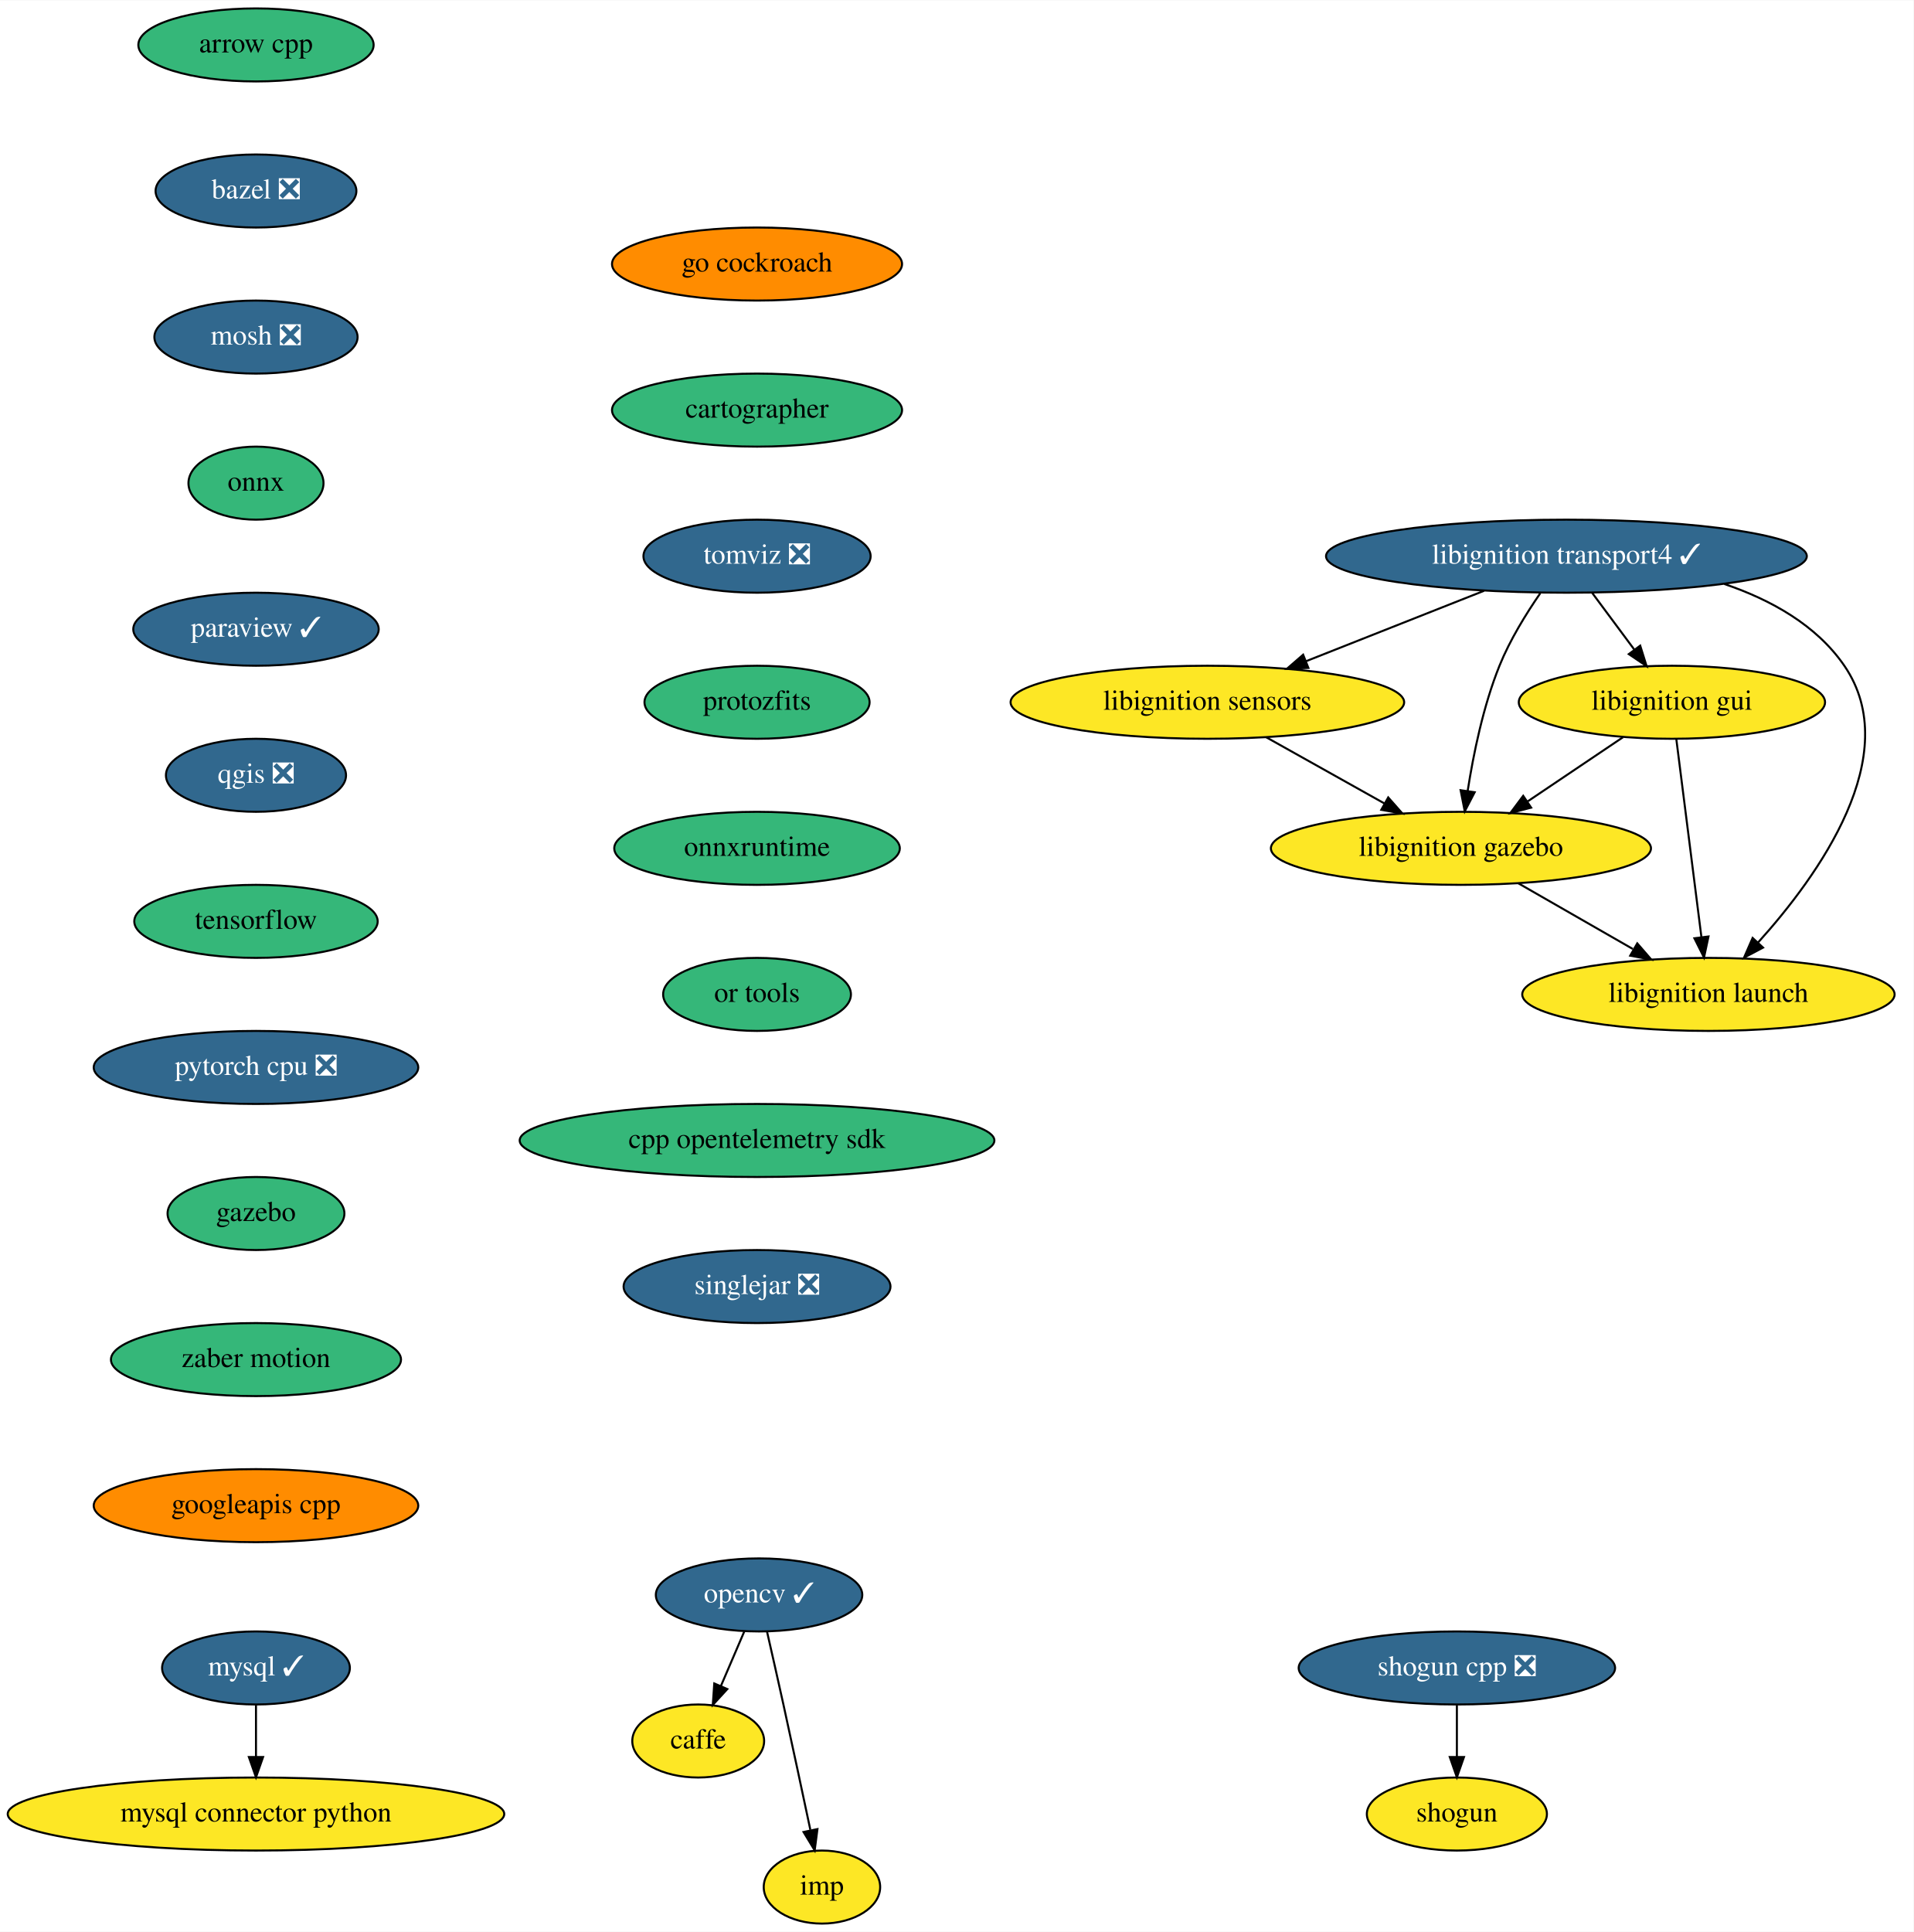
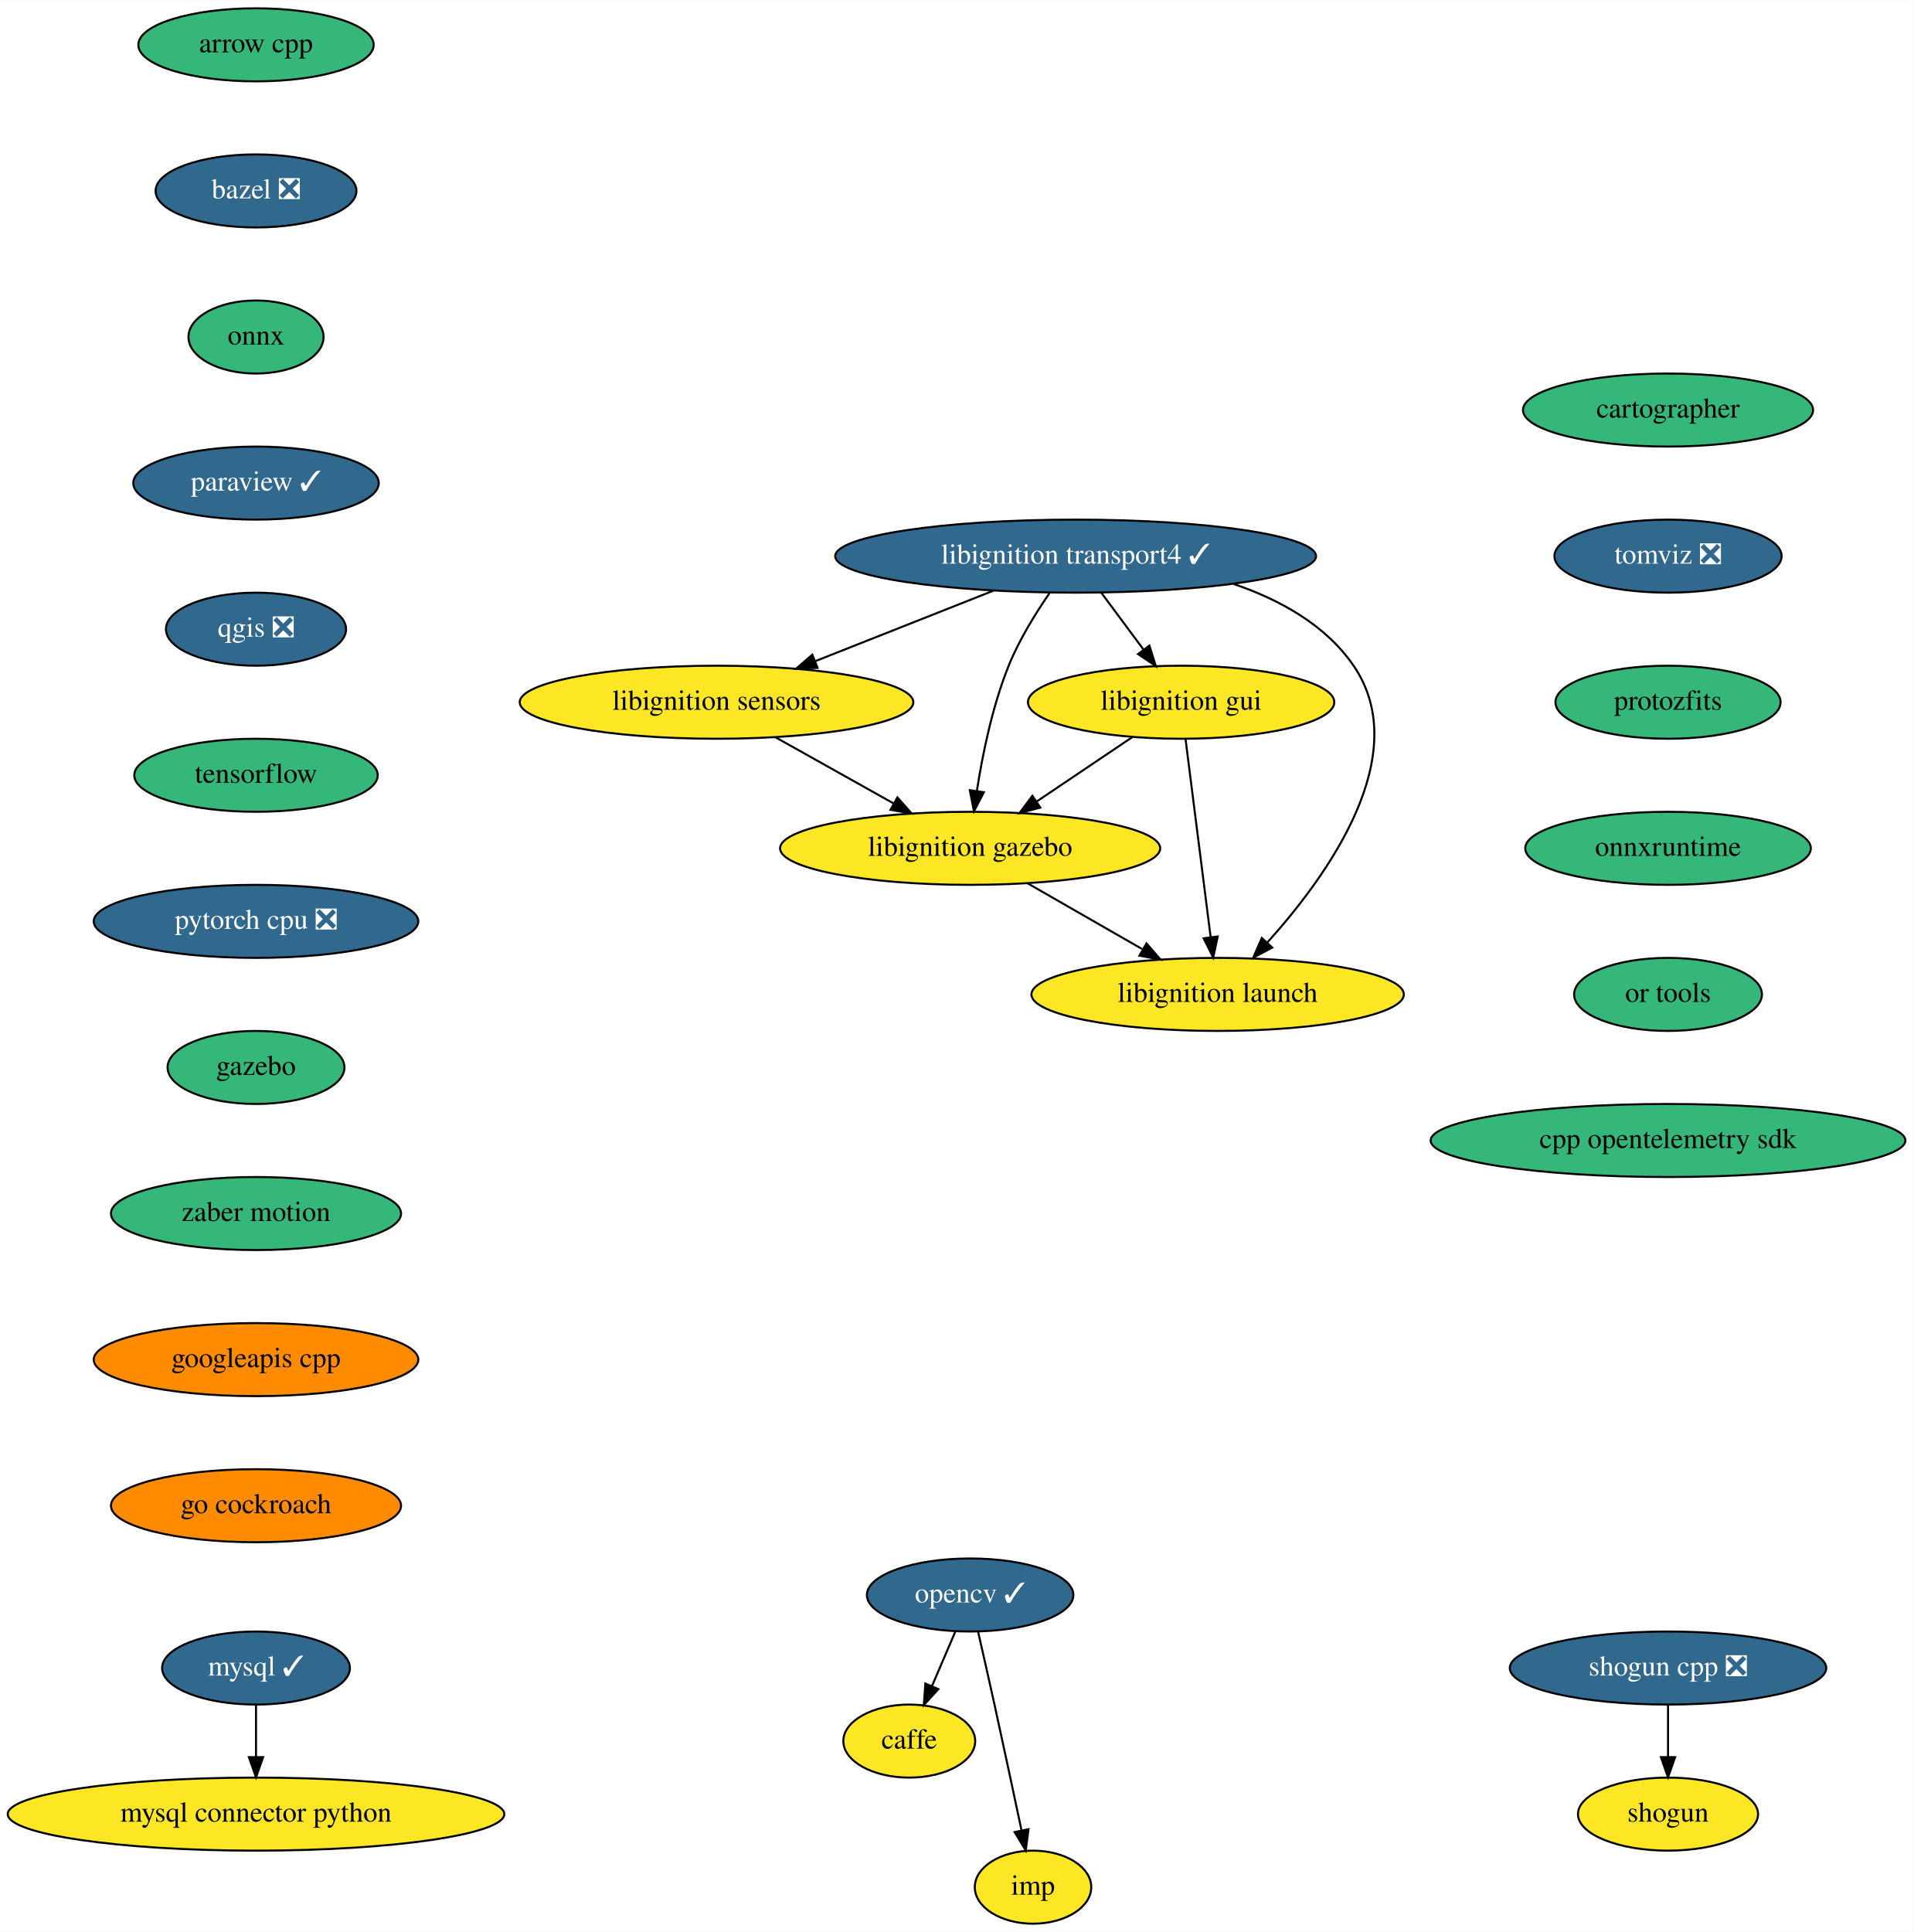
- <svg xmlns="http://www.w3.org/2000/svg" xmlns:xlink="http://www.w3.org/1999/xlink" width="943pt" height="952pt" viewBox="0.00 0.00 943.29 952.00">
+ <svg xmlns="http://www.w3.org/2000/svg" xmlns:xlink="http://www.w3.org/1999/xlink" width="943pt" height="952pt" viewBox="0.00 0.00 943.19 952.00">
  <g id="graph0" class="graph" transform="scale(1 1) rotate(0) translate(4 948)">
-     <polygon fill="white" stroke="transparent" points="-4,4 -4,-948 939.29,-948 939.29,4 -4,4" />
+     <polygon fill="white" stroke="transparent" points="-4,4 -4,-948 939.19,-948 939.19,4 -4,4" />
    <g id="node1" class="node">
      <g id="a_node1">
        <a xlink:href="https://github.com/conda-forge/arrow-cpp-feedstock" xlink:title="arrow cpp">
          <ellipse fill="#35b779" stroke="black" cx="122.19" cy="-926" rx="58" ry="18" />
          <text text-anchor="middle" x="122.19" y="-922.3" font-family="Times,serif" font-size="14.00">arrow cpp</text>
        </a>
      </g>
    </g>
    <g id="node2" class="node">
      <g id="a_node2">
        <a xlink:href="https://github.com/conda-forge/bazel-feedstock/pull/116" xlink:title="bazel ❎">
          <ellipse fill="#31688e" stroke="black" cx="122.19" cy="-854" rx="49.5" ry="18" />
          <text text-anchor="middle" x="122.19" y="-850.3" font-family="Times,serif" font-size="14.00" fill="white">bazel ❎</text>
        </a>
      </g>
    </g>
    <g id="node3" class="node">
      <g id="a_node3">
-         <a xlink:href="https://github.com/conda-forge/mosh-feedstock/pull/28" xlink:title="mosh ❎">
-           <ellipse fill="#31688e" stroke="black" cx="122.19" cy="-782" rx="50.09" ry="18" />
-           <text text-anchor="middle" x="122.19" y="-778.3" font-family="Times,serif" font-size="14.00" fill="white">mosh ❎</text>
-         </a>
-       </g>
-     </g>
-     <g id="node5" class="node">
-       <g id="a_node5">
        <a xlink:href="https://github.com/conda-forge/onnx-feedstock" xlink:title="onnx">
-           <ellipse fill="#35b779" stroke="black" cx="122.19" cy="-710" rx="33.29" ry="18" />
-           <text text-anchor="middle" x="122.19" y="-706.3" font-family="Times,serif" font-size="14.00">onnx</text>
+           <ellipse fill="#35b779" stroke="black" cx="122.19" cy="-782" rx="33.29" ry="18" />
+           <text text-anchor="middle" x="122.19" y="-778.3" font-family="Times,serif" font-size="14.00">onnx</text>
+         </a>
+       </g>
+     </g>
+     <g id="node7" class="node">
+       <g id="a_node7">
+         <a xlink:href="https://github.com/conda-forge/paraview-feedstock/pull/148" xlink:title="paraview ✓">
+           <ellipse fill="#31688e" stroke="black" cx="122.19" cy="-710" rx="60.5" ry="18" />
+           <text text-anchor="middle" x="122.19" y="-706.3" font-family="Times,serif" font-size="14.00" fill="white">paraview ✓</text>
        </a>
      </g>
    </g>
    <g id="node4" class="node">
      <g id="a_node4">
        <a xlink:href="https://github.com/conda-forge/caffe-feedstock" xlink:title="caffe">
-           <ellipse fill="#fde725" stroke="black" cx="340.19" cy="-90" rx="32.5" ry="18" />
-           <text text-anchor="middle" x="340.19" y="-86.3" font-family="Times,serif" font-size="14.00">caffe</text>
-         </a>
-       </g>
-     </g>
-     <g id="node8" class="node">
-       <g id="a_node8">
-         <a xlink:href="https://github.com/conda-forge/paraview-feedstock/pull/148" xlink:title="paraview ✓">
-           <ellipse fill="#31688e" stroke="black" cx="122.19" cy="-638" rx="60.5" ry="18" />
-           <text text-anchor="middle" x="122.19" y="-634.3" font-family="Times,serif" font-size="14.00" fill="white">paraview ✓</text>
-         </a>
-       </g>
-     </g>
-     <g id="node6" class="node">
-       <g id="a_node6">
+           <ellipse fill="#fde725" stroke="black" cx="444.19" cy="-90" rx="32.5" ry="18" />
+           <text text-anchor="middle" x="444.19" y="-86.3" font-family="Times,serif" font-size="14.00">caffe</text>
+         </a>
+       </g>
+     </g>
+     <g id="node5" class="node">
+       <g id="a_node5">
        <a xlink:href="https://github.com/conda-forge/mysql-feedstock/pull/66" xlink:title="mysql ✓">
          <ellipse fill="#31688e" stroke="black" cx="122.19" cy="-126" rx="46.29" ry="18" />
          <text text-anchor="middle" x="122.19" y="-122.3" font-family="Times,serif" font-size="14.00" fill="white">mysql ✓</text>
        </a>
      </g>
    </g>
-     <g id="node7" class="node">
-       <g id="a_node7">
+     <g id="node6" class="node">
+       <g id="a_node6">
        <a xlink:href="https://github.com/conda-forge/mysql-connector-python-feedstock" xlink:title="mysql connector python">
          <ellipse fill="#fde725" stroke="black" cx="122.19" cy="-54" rx="122.38" ry="18" />
          <text text-anchor="middle" x="122.19" y="-50.3" font-family="Times,serif" font-size="14.00">mysql connector python</text>
        </a>
      </g>
    </g>
-     <g id="edge4" class="edge">
+     <g id="edge3" class="edge">
      <path fill="none" stroke="black" d="M122.19,-107.7C122.19,-99.98 122.19,-90.71 122.19,-82.11" />
      <polygon fill="black" stroke="black" points="125.69,-82.1 122.19,-72.1 118.69,-82.1 125.69,-82.1" />
    </g>
+     <g id="node10" class="node">
+       <g id="a_node10">
+         <a xlink:href="https://github.com/conda-forge/qgis-feedstock/pull/236" xlink:title="qgis ❎">
+           <ellipse fill="#31688e" stroke="black" cx="122.19" cy="-638" rx="44.39" ry="18" />
+           <text text-anchor="middle" x="122.19" y="-634.3" font-family="Times,serif" font-size="14.00" fill="white">qgis ❎</text>
+         </a>
+       </g>
+     </g>
+     <g id="node8" class="node">
+       <g id="a_node8">
+         <a xlink:href="https://github.com/conda-forge/opencv-feedstock/pull/309" xlink:title="opencv ✓">
+           <ellipse fill="#31688e" stroke="black" cx="474.19" cy="-162" rx="50.89" ry="18" />
+           <text text-anchor="middle" x="474.19" y="-158.3" font-family="Times,serif" font-size="14.00" fill="white">opencv ✓</text>
+         </a>
+       </g>
+     </g>
+     <g id="edge5" class="edge">
+       <path fill="none" stroke="black" d="M466.93,-144.05C463.46,-135.97 459.24,-126.12 455.38,-117.11" />
+       <polygon fill="black" stroke="black" points="458.54,-115.6 451.38,-107.79 452.11,-118.36 458.54,-115.6" />
+     </g>
+     <g id="node9" class="node">
+       <g id="a_node9">
+         <a xlink:href="https://github.com/conda-forge/imp-feedstock" xlink:title="imp">
+           <ellipse fill="#fde725" stroke="black" cx="505.19" cy="-18" rx="28.7" ry="18" />
+           <text text-anchor="middle" x="505.19" y="-14.3" font-family="Times,serif" font-size="14.00">imp</text>
+         </a>
+       </g>
+     </g>
+     <g id="edge6" class="edge">
+       <path fill="none" stroke="black" d="M478.13,-143.83C480.5,-133.46 483.55,-119.98 486.19,-108 490.74,-87.3 495.74,-63.85 499.47,-46.22" />
+       <polygon fill="black" stroke="black" points="502.97,-46.58 501.61,-36.08 496.12,-45.14 502.97,-46.58" />
+     </g>
    <g id="node11" class="node">
      <g id="a_node11">
-         <a xlink:href="https://github.com/conda-forge/qgis-feedstock/pull/236" xlink:title="qgis ❎">
-           <ellipse fill="#31688e" stroke="black" cx="122.19" cy="-566" rx="44.39" ry="18" />
-           <text text-anchor="middle" x="122.19" y="-562.3" font-family="Times,serif" font-size="14.00" fill="white">qgis ❎</text>
-         </a>
-       </g>
-     </g>
-     <g id="node9" class="node">
-       <g id="a_node9">
-         <a xlink:href="https://github.com/conda-forge/opencv-feedstock/pull/309" xlink:title="opencv ✓">
-           <ellipse fill="#31688e" stroke="black" cx="370.19" cy="-162" rx="50.89" ry="18" />
-           <text text-anchor="middle" x="370.19" y="-158.3" font-family="Times,serif" font-size="14.00" fill="white">opencv ✓</text>
-         </a>
-       </g>
-     </g>
-     <g id="edge6" class="edge">
-       <path fill="none" stroke="black" d="M362.93,-144.05C359.46,-135.97 355.24,-126.12 351.38,-117.11" />
-       <polygon fill="black" stroke="black" points="354.54,-115.6 347.38,-107.79 348.11,-118.36 354.54,-115.6" />
-     </g>
-     <g id="node10" class="node">
-       <g id="a_node10">
-         <a xlink:href="https://github.com/conda-forge/imp-feedstock" xlink:title="imp">
-           <ellipse fill="#fde725" stroke="black" cx="401.19" cy="-18" rx="28.7" ry="18" />
-           <text text-anchor="middle" x="401.19" y="-14.3" font-family="Times,serif" font-size="14.00">imp</text>
-         </a>
-       </g>
-     </g>
-     <g id="edge7" class="edge">
-       <path fill="none" stroke="black" d="M374.13,-143.83C376.5,-133.46 379.55,-119.98 382.19,-108 386.74,-87.3 391.74,-63.85 395.47,-46.22" />
-       <polygon fill="black" stroke="black" points="398.97,-46.58 397.61,-36.08 392.12,-45.14 398.97,-46.58" />
+         <a xlink:href="https://github.com/conda-forge/tensorflow-feedstock" xlink:title="tensorflow">
+           <ellipse fill="#35b779" stroke="black" cx="122.19" cy="-566" rx="60" ry="18" />
+           <text text-anchor="middle" x="122.19" y="-562.3" font-family="Times,serif" font-size="14.00">tensorflow</text>
+         </a>
+       </g>
+     </g>
+     <g id="node14" class="node">
+       <g id="a_node14">
+         <a xlink:href="https://github.com/conda-forge/pytorch-cpu-feedstock/pull/97" xlink:title="pytorch cpu ❎">
+           <ellipse fill="#31688e" stroke="black" cx="122.19" cy="-494" rx="80" ry="18" />
+           <text text-anchor="middle" x="122.19" y="-490.3" font-family="Times,serif" font-size="14.00" fill="white">pytorch cpu ❎</text>
+         </a>
+       </g>
    </g>
    <g id="node12" class="node">
      <g id="a_node12">
-         <a xlink:href="https://github.com/conda-forge/tensorflow-feedstock" xlink:title="tensorflow">
-           <ellipse fill="#35b779" stroke="black" cx="122.19" cy="-494" rx="60" ry="18" />
-           <text text-anchor="middle" x="122.19" y="-490.3" font-family="Times,serif" font-size="14.00">tensorflow</text>
-         </a>
-       </g>
+         <a xlink:href="https://github.com/conda-forge/shogun-feedstock" xlink:title="shogun">
+           <ellipse fill="#fde725" stroke="black" cx="818.19" cy="-54" rx="44.39" ry="18" />
+           <text text-anchor="middle" x="818.19" y="-50.3" font-family="Times,serif" font-size="14.00">shogun</text>
+         </a>
+       </g>
+     </g>
+     <g id="node13" class="node">
+       <g id="a_node13">
+         <a xlink:href="https://github.com/conda-forge/shogun-cpp-feedstock/pull/51" xlink:title="shogun cpp ❎">
+           <ellipse fill="#31688e" stroke="black" cx="818.19" cy="-126" rx="78" ry="18" />
+           <text text-anchor="middle" x="818.19" y="-122.3" font-family="Times,serif" font-size="14.00" fill="white">shogun cpp ❎</text>
+         </a>
+       </g>
+     </g>
+     <g id="edge9" class="edge">
+       <path fill="none" stroke="black" d="M818.19,-107.7C818.19,-99.98 818.19,-90.71 818.19,-82.11" />
+       <polygon fill="black" stroke="black" points="821.69,-82.1 818.19,-72.1 814.69,-82.1 821.69,-82.1" />
    </g>
    <g id="node15" class="node">
      <g id="a_node15">
-         <a xlink:href="https://github.com/conda-forge/pytorch-cpu-feedstock/pull/97" xlink:title="pytorch cpu ❎">
-           <ellipse fill="#31688e" stroke="black" cx="122.19" cy="-422" rx="80" ry="18" />
-           <text text-anchor="middle" x="122.19" y="-418.3" font-family="Times,serif" font-size="14.00" fill="white">pytorch cpu ❎</text>
-         </a>
-       </g>
-     </g>
-     <g id="node13" class="node">
-       <g id="a_node13">
-         <a xlink:href="https://github.com/conda-forge/shogun-feedstock" xlink:title="shogun">
-           <ellipse fill="#fde725" stroke="black" cx="714.19" cy="-54" rx="44.39" ry="18" />
-           <text text-anchor="middle" x="714.19" y="-50.3" font-family="Times,serif" font-size="14.00">shogun</text>
-         </a>
-       </g>
-     </g>
-     <g id="node14" class="node">
-       <g id="a_node14">
-         <a xlink:href="https://github.com/conda-forge/shogun-cpp-feedstock/pull/51" xlink:title="shogun cpp ❎">
-           <ellipse fill="#31688e" stroke="black" cx="714.19" cy="-126" rx="78" ry="18" />
-           <text text-anchor="middle" x="714.19" y="-122.3" font-family="Times,serif" font-size="14.00" fill="white">shogun cpp ❎</text>
-         </a>
-       </g>
-     </g>
-     <g id="edge10" class="edge">
-       <path fill="none" stroke="black" d="M714.19,-107.7C714.19,-99.98 714.19,-90.71 714.19,-82.11" />
-       <polygon fill="black" stroke="black" points="717.69,-82.1 714.19,-72.1 710.69,-82.1 717.69,-82.1" />
+         <a xlink:href="https://github.com/conda-forge/gazebo-feedstock" xlink:title="gazebo">
+           <ellipse fill="#35b779" stroke="black" cx="122.19" cy="-422" rx="43.59" ry="18" />
+           <text text-anchor="middle" x="122.19" y="-418.3" font-family="Times,serif" font-size="14.00">gazebo</text>
+         </a>
+       </g>
+     </g>
+     <g id="node21" class="node">
+       <g id="a_node21">
+         <a xlink:href="https://github.com/conda-forge/zaber-motion-feedstock" xlink:title="zaber motion">
+           <ellipse fill="#35b779" stroke="black" cx="122.19" cy="-350" rx="71.5" ry="18" />
+           <text text-anchor="middle" x="122.19" y="-346.3" font-family="Times,serif" font-size="14.00">zaber motion</text>
+         </a>
+       </g>
    </g>
    <g id="node16" class="node">
      <g id="a_node16">
-         <a xlink:href="https://github.com/conda-forge/gazebo-feedstock" xlink:title="gazebo">
-           <ellipse fill="#35b779" stroke="black" cx="122.19" cy="-350" rx="43.59" ry="18" />
-           <text text-anchor="middle" x="122.19" y="-346.3" font-family="Times,serif" font-size="14.00">gazebo</text>
-         </a>
-       </g>
+         <a xlink:href="https://github.com/conda-forge/libignition-transport4-feedstock/pull/60" xlink:title="libignition transport4 ✓">
+           <ellipse fill="#31688e" stroke="black" cx="526.19" cy="-674" rx="118.5" ry="18" />
+           <text text-anchor="middle" x="526.19" y="-670.3" font-family="Times,serif" font-size="14.00" fill="white">libignition transport4 ✓</text>
+         </a>
+       </g>
+     </g>
+     <g id="node17" class="node">
+       <g id="a_node17">
+         <a xlink:href="https://github.com/conda-forge/libignition-sensors-feedstock" xlink:title="libignition sensors">
+           <ellipse fill="#fde725" stroke="black" cx="349.19" cy="-602" rx="97" ry="18" />
+           <text text-anchor="middle" x="349.19" y="-598.3" font-family="Times,serif" font-size="14.00">libignition sensors</text>
+         </a>
+       </g>
+     </g>
+     <g id="edge12" class="edge">
+       <path fill="none" stroke="black" d="M485.58,-656.94C459.47,-646.61 425.4,-633.14 397.84,-622.24" />
+       <polygon fill="black" stroke="black" points="398.98,-618.93 388.39,-618.5 396.4,-625.44 398.98,-618.93" />
+     </g>
+     <g id="node18" class="node">
+       <g id="a_node18">
+         <a xlink:href="https://github.com/conda-forge/libignition-gui-feedstock" xlink:title="libignition gui">
+           <ellipse fill="#fde725" stroke="black" cx="578.19" cy="-602" rx="75.5" ry="18" />
+           <text text-anchor="middle" x="578.19" y="-598.3" font-family="Times,serif" font-size="14.00">libignition gui</text>
+         </a>
+       </g>
+     </g>
+     <g id="edge13" class="edge">
+       <path fill="none" stroke="black" d="M538.78,-656.05C545.04,-647.63 552.72,-637.28 559.64,-627.97" />
+       <polygon fill="black" stroke="black" points="562.56,-629.9 565.72,-619.79 556.94,-625.73 562.56,-629.9" />
+     </g>
+     <g id="node19" class="node">
+       <g id="a_node19">
+         <a xlink:href="https://github.com/conda-forge/libignition-gazebo-feedstock" xlink:title="libignition gazebo">
+           <ellipse fill="#fde725" stroke="black" cx="474.19" cy="-530" rx="93.68" ry="18" />
+           <text text-anchor="middle" x="474.19" y="-526.3" font-family="Times,serif" font-size="14.00">libignition gazebo</text>
+         </a>
+       </g>
+     </g>
+     <g id="edge14" class="edge">
+       <path fill="none" stroke="black" d="M513.26,-655.68C506.37,-645.7 498.3,-632.66 493.19,-620 485.17,-600.13 480.31,-576.33 477.52,-558.35" />
+       <polygon fill="black" stroke="black" points="480.96,-557.65 476.07,-548.25 474.03,-558.64 480.96,-557.65" />
+     </g>
+     <g id="node20" class="node">
+       <g id="a_node20">
+         <a xlink:href="https://github.com/conda-forge/libignition-launch-feedstock" xlink:title="libignition launch">
+           <ellipse fill="#fde725" stroke="black" cx="596.19" cy="-458" rx="91.78" ry="18" />
+           <text text-anchor="middle" x="596.19" y="-454.3" font-family="Times,serif" font-size="14.00">libignition launch</text>
+         </a>
+       </g>
+     </g>
+     <g id="edge15" class="edge">
+       <path fill="none" stroke="black" d="M603.98,-660.31C626.86,-652.57 649.42,-640.09 663.19,-620 693.29,-576.07 650.4,-516.5 620.61,-483.52" />
+       <polygon fill="black" stroke="black" points="623.11,-481.07 613.74,-476.12 617.98,-485.83 623.11,-481.07" />
+     </g>
+     <g id="edge16" class="edge">
+       <path fill="none" stroke="black" d="M378.18,-584.76C395.54,-575.05 417.78,-562.59 436.49,-552.11" />
+       <polygon fill="black" stroke="black" points="438.34,-555.09 445.35,-547.15 434.92,-548.98 438.34,-555.09" />
+     </g>
+     <g id="edge17" class="edge">
+       <path fill="none" stroke="black" d="M554.07,-584.76C540.12,-575.38 522.38,-563.44 507.16,-553.19" />
+       <polygon fill="black" stroke="black" points="508.79,-550.07 498.54,-547.39 504.88,-555.88 508.79,-550.07" />
+     </g>
+     <g id="edge18" class="edge">
+       <path fill="none" stroke="black" d="M580.36,-583.87C583.43,-559.67 589.06,-515.21 592.72,-486.39" />
+       <polygon fill="black" stroke="black" points="596.22,-486.55 594.01,-476.19 589.28,-485.67 596.22,-486.55" />
+     </g>
+     <g id="edge19" class="edge">
+       <path fill="none" stroke="black" d="M502.49,-512.76C519.27,-503.13 540.74,-490.81 558.9,-480.4" />
+       <polygon fill="black" stroke="black" points="561.11,-483.16 568.05,-475.15 557.63,-477.09 561.11,-483.16" />
    </g>
    <g id="node22" class="node">
      <g id="a_node22">
-         <a xlink:href="https://github.com/conda-forge/zaber-motion-feedstock" xlink:title="zaber motion">
-           <ellipse fill="#35b779" stroke="black" cx="122.19" cy="-278" rx="71.5" ry="18" />
-           <text text-anchor="middle" x="122.19" y="-274.3" font-family="Times,serif" font-size="14.00">zaber motion</text>
-         </a>
-       </g>
-     </g>
-     <g id="node17" class="node">
-       <g id="a_node17">
-         <a xlink:href="https://github.com/conda-forge/libignition-transport4-feedstock/pull/60" xlink:title="libignition transport4 ✓">
-           <ellipse fill="#31688e" stroke="black" cx="768.19" cy="-674" rx="118.5" ry="18" />
-           <text text-anchor="middle" x="768.19" y="-670.3" font-family="Times,serif" font-size="14.00" fill="white">libignition transport4 ✓</text>
-         </a>
-       </g>
-     </g>
-     <g id="node18" class="node">
-       <g id="a_node18">
-         <a xlink:href="https://github.com/conda-forge/libignition-sensors-feedstock" xlink:title="libignition sensors">
-           <ellipse fill="#fde725" stroke="black" cx="591.19" cy="-602" rx="97" ry="18" />
-           <text text-anchor="middle" x="591.19" y="-598.3" font-family="Times,serif" font-size="14.00">libignition sensors</text>
-         </a>
-       </g>
-     </g>
-     <g id="edge13" class="edge">
-       <path fill="none" stroke="black" d="M727.58,-656.94C701.47,-646.61 667.4,-633.14 639.84,-622.24" />
-       <polygon fill="black" stroke="black" points="640.98,-618.93 630.39,-618.5 638.4,-625.44 640.98,-618.93" />
-     </g>
-     <g id="node19" class="node">
-       <g id="a_node19">
-         <a xlink:href="https://github.com/conda-forge/libignition-gui-feedstock" xlink:title="libignition gui">
-           <ellipse fill="#fde725" stroke="black" cx="820.19" cy="-602" rx="75.5" ry="18" />
-           <text text-anchor="middle" x="820.19" y="-598.3" font-family="Times,serif" font-size="14.00">libignition gui</text>
-         </a>
-       </g>
-     </g>
-     <g id="edge14" class="edge">
-       <path fill="none" stroke="black" d="M780.78,-656.05C787.04,-647.63 794.72,-637.28 801.64,-627.97" />
-       <polygon fill="black" stroke="black" points="804.56,-629.9 807.72,-619.79 798.94,-625.73 804.56,-629.9" />
-     </g>
-     <g id="node20" class="node">
-       <g id="a_node20">
-         <a xlink:href="https://github.com/conda-forge/libignition-gazebo-feedstock" xlink:title="libignition gazebo">
-           <ellipse fill="#fde725" stroke="black" cx="716.19" cy="-530" rx="93.68" ry="18" />
-           <text text-anchor="middle" x="716.19" y="-526.3" font-family="Times,serif" font-size="14.00">libignition gazebo</text>
-         </a>
-       </g>
-     </g>
-     <g id="edge15" class="edge">
-       <path fill="none" stroke="black" d="M755.26,-655.68C748.37,-645.7 740.3,-632.66 735.19,-620 727.17,-600.13 722.31,-576.33 719.52,-558.35" />
-       <polygon fill="black" stroke="black" points="722.96,-557.65 718.07,-548.25 716.03,-558.64 722.96,-557.65" />
-     </g>
-     <g id="node21" class="node">
-       <g id="a_node21">
-         <a xlink:href="https://github.com/conda-forge/libignition-launch-feedstock" xlink:title="libignition launch">
-           <ellipse fill="#fde725" stroke="black" cx="838.19" cy="-458" rx="91.78" ry="18" />
-           <text text-anchor="middle" x="838.19" y="-454.3" font-family="Times,serif" font-size="14.00">libignition launch</text>
-         </a>
-       </g>
-     </g>
-     <g id="edge16" class="edge">
-       <path fill="none" stroke="black" d="M845.98,-660.31C868.86,-652.57 891.42,-640.09 905.19,-620 935.29,-576.07 892.4,-516.5 862.61,-483.52" />
-       <polygon fill="black" stroke="black" points="865.11,-481.07 855.74,-476.12 859.98,-485.83 865.11,-481.07" />
-     </g>
-     <g id="edge17" class="edge">
-       <path fill="none" stroke="black" d="M620.18,-584.76C637.54,-575.05 659.78,-562.59 678.49,-552.11" />
-       <polygon fill="black" stroke="black" points="680.34,-555.09 687.35,-547.15 676.92,-548.98 680.34,-555.09" />
-     </g>
-     <g id="edge18" class="edge">
-       <path fill="none" stroke="black" d="M796.07,-584.76C782.12,-575.38 764.38,-563.44 749.16,-553.19" />
-       <polygon fill="black" stroke="black" points="750.79,-550.07 740.54,-547.39 746.88,-555.88 750.79,-550.07" />
-     </g>
-     <g id="edge19" class="edge">
-       <path fill="none" stroke="black" d="M822.36,-583.87C825.43,-559.67 831.06,-515.21 834.72,-486.39" />
-       <polygon fill="black" stroke="black" points="838.22,-486.55 836.01,-476.19 831.28,-485.67 838.22,-486.55" />
-     </g>
-     <g id="edge20" class="edge">
-       <path fill="none" stroke="black" d="M744.49,-512.76C761.27,-503.13 782.74,-490.81 800.9,-480.4" />
-       <polygon fill="black" stroke="black" points="803.11,-483.16 810.05,-475.15 799.63,-477.09 803.11,-483.16" />
+         <a xlink:href="https://github.com/conda-forge/googleapis-cpp-feedstock" xlink:title="googleapis cpp">
+           <ellipse fill="#ff8c00" stroke="black" cx="122.19" cy="-278" rx="80" ry="18" />
+           <text text-anchor="middle" x="122.19" y="-274.3" font-family="Times,serif" font-size="14.00">googleapis cpp</text>
+         </a>
+       </g>
    </g>
    <g id="node23" class="node">
      <g id="a_node23">
-         <a xlink:href="https://github.com/conda-forge/googleapis-cpp-feedstock" xlink:title="googleapis cpp">
-           <ellipse fill="#ff8c00" stroke="black" cx="122.19" cy="-206" rx="80" ry="18" />
-           <text text-anchor="middle" x="122.19" y="-202.3" font-family="Times,serif" font-size="14.00">googleapis cpp</text>
+         <a xlink:href="https://github.com/conda-forge/go-cockroach-feedstock" xlink:title="go cockroach">
+           <ellipse fill="#ff8c00" stroke="black" cx="122.19" cy="-206" rx="71.5" ry="18" />
+           <text text-anchor="middle" x="122.19" y="-202.3" font-family="Times,serif" font-size="14.00">go cockroach</text>
        </a>
      </g>
    </g>
    <g id="node24" class="node">
      <g id="a_node24">
-         <a xlink:href="https://github.com/conda-forge/go-cockroach-feedstock" xlink:title="go cockroach">
-           <ellipse fill="#ff8c00" stroke="black" cx="369.19" cy="-818" rx="71.5" ry="18" />
-           <text text-anchor="middle" x="369.19" y="-814.3" font-family="Times,serif" font-size="14.00">go cockroach</text>
+         <a xlink:href="https://github.com/conda-forge/cartographer-feedstock" xlink:title="cartographer">
+           <ellipse fill="#35b779" stroke="black" cx="818.19" cy="-746" rx="71.5" ry="18" />
+           <text text-anchor="middle" x="818.19" y="-742.3" font-family="Times,serif" font-size="14.00">cartographer</text>
        </a>
      </g>
    </g>
    <g id="node25" class="node">
      <g id="a_node25">
-         <a xlink:href="https://github.com/conda-forge/cartographer-feedstock" xlink:title="cartographer">
-           <ellipse fill="#35b779" stroke="black" cx="369.19" cy="-746" rx="71.5" ry="18" />
-           <text text-anchor="middle" x="369.19" y="-742.3" font-family="Times,serif" font-size="14.00">cartographer</text>
+         <a xlink:href="https://github.com/conda-forge/tomviz-feedstock/pull/35" xlink:title="tomviz ❎">
+           <ellipse fill="#31688e" stroke="black" cx="818.19" cy="-674" rx="56" ry="18" />
+           <text text-anchor="middle" x="818.19" y="-670.3" font-family="Times,serif" font-size="14.00" fill="white">tomviz ❎</text>
        </a>
      </g>
    </g>
    <g id="node26" class="node">
      <g id="a_node26">
-         <a xlink:href="https://github.com/conda-forge/tomviz-feedstock/pull/35" xlink:title="tomviz ❎">
-           <ellipse fill="#31688e" stroke="black" cx="369.19" cy="-674" rx="56" ry="18" />
-           <text text-anchor="middle" x="369.19" y="-670.3" font-family="Times,serif" font-size="14.00" fill="white">tomviz ❎</text>
+         <a xlink:href="https://github.com/conda-forge/protozfits-feedstock" xlink:title="protozfits">
+           <ellipse fill="#35b779" stroke="black" cx="818.19" cy="-602" rx="55.49" ry="18" />
+           <text text-anchor="middle" x="818.19" y="-598.3" font-family="Times,serif" font-size="14.00">protozfits</text>
        </a>
      </g>
    </g>
    <g id="node27" class="node">
      <g id="a_node27">
-         <a xlink:href="https://github.com/conda-forge/protozfits-feedstock" xlink:title="protozfits">
-           <ellipse fill="#35b779" stroke="black" cx="369.19" cy="-602" rx="55.49" ry="18" />
-           <text text-anchor="middle" x="369.19" y="-598.3" font-family="Times,serif" font-size="14.00">protozfits</text>
+         <a xlink:href="https://github.com/conda-forge/onnxruntime-feedstock" xlink:title="onnxruntime">
+           <ellipse fill="#35b779" stroke="black" cx="818.19" cy="-530" rx="70.39" ry="18" />
+           <text text-anchor="middle" x="818.19" y="-526.3" font-family="Times,serif" font-size="14.00">onnxruntime</text>
        </a>
      </g>
    </g>
    <g id="node28" class="node">
      <g id="a_node28">
-         <a xlink:href="https://github.com/conda-forge/onnxruntime-feedstock" xlink:title="onnxruntime">
-           <ellipse fill="#35b779" stroke="black" cx="369.19" cy="-530" rx="70.39" ry="18" />
-           <text text-anchor="middle" x="369.19" y="-526.3" font-family="Times,serif" font-size="14.00">onnxruntime</text>
+         <a xlink:href="https://github.com/conda-forge/or-tools-feedstock" xlink:title="or tools">
+           <ellipse fill="#35b779" stroke="black" cx="818.19" cy="-458" rx="46.29" ry="18" />
+           <text text-anchor="middle" x="818.19" y="-454.3" font-family="Times,serif" font-size="14.00">or tools</text>
        </a>
      </g>
    </g>
    <g id="node29" class="node">
      <g id="a_node29">
-         <a xlink:href="https://github.com/conda-forge/or-tools-feedstock" xlink:title="or tools">
-           <ellipse fill="#35b779" stroke="black" cx="369.19" cy="-458" rx="46.29" ry="18" />
-           <text text-anchor="middle" x="369.19" y="-454.3" font-family="Times,serif" font-size="14.00">or tools</text>
-         </a>
-       </g>
-     </g>
-     <g id="node30" class="node">
-       <g id="a_node30">
        <a xlink:href="https://github.com/conda-forge/cpp-opentelemetry-sdk-feedstock" xlink:title="cpp opentelemetry sdk">
-           <ellipse fill="#35b779" stroke="black" cx="369.19" cy="-386" rx="117" ry="18" />
-           <text text-anchor="middle" x="369.19" y="-382.3" font-family="Times,serif" font-size="14.00">cpp opentelemetry sdk</text>
-         </a>
-       </g>
-     </g>
-     <g id="node31" class="node">
-       <g id="a_node31">
-         <a xlink:href="https://github.com/conda-forge/singlejar-feedstock/pull/5" xlink:title="singlejar ❎">
-           <ellipse fill="#31688e" stroke="black" cx="369.19" cy="-314" rx="65.79" ry="18" />
-           <text text-anchor="middle" x="369.19" y="-310.3" font-family="Times,serif" font-size="14.00" fill="white">singlejar ❎</text>
+           <ellipse fill="#35b779" stroke="black" cx="818.19" cy="-386" rx="117" ry="18" />
+           <text text-anchor="middle" x="818.19" y="-382.3" font-family="Times,serif" font-size="14.00">cpp opentelemetry sdk</text>
        </a>
      </g>
    </g>
  </g>
</svg>
